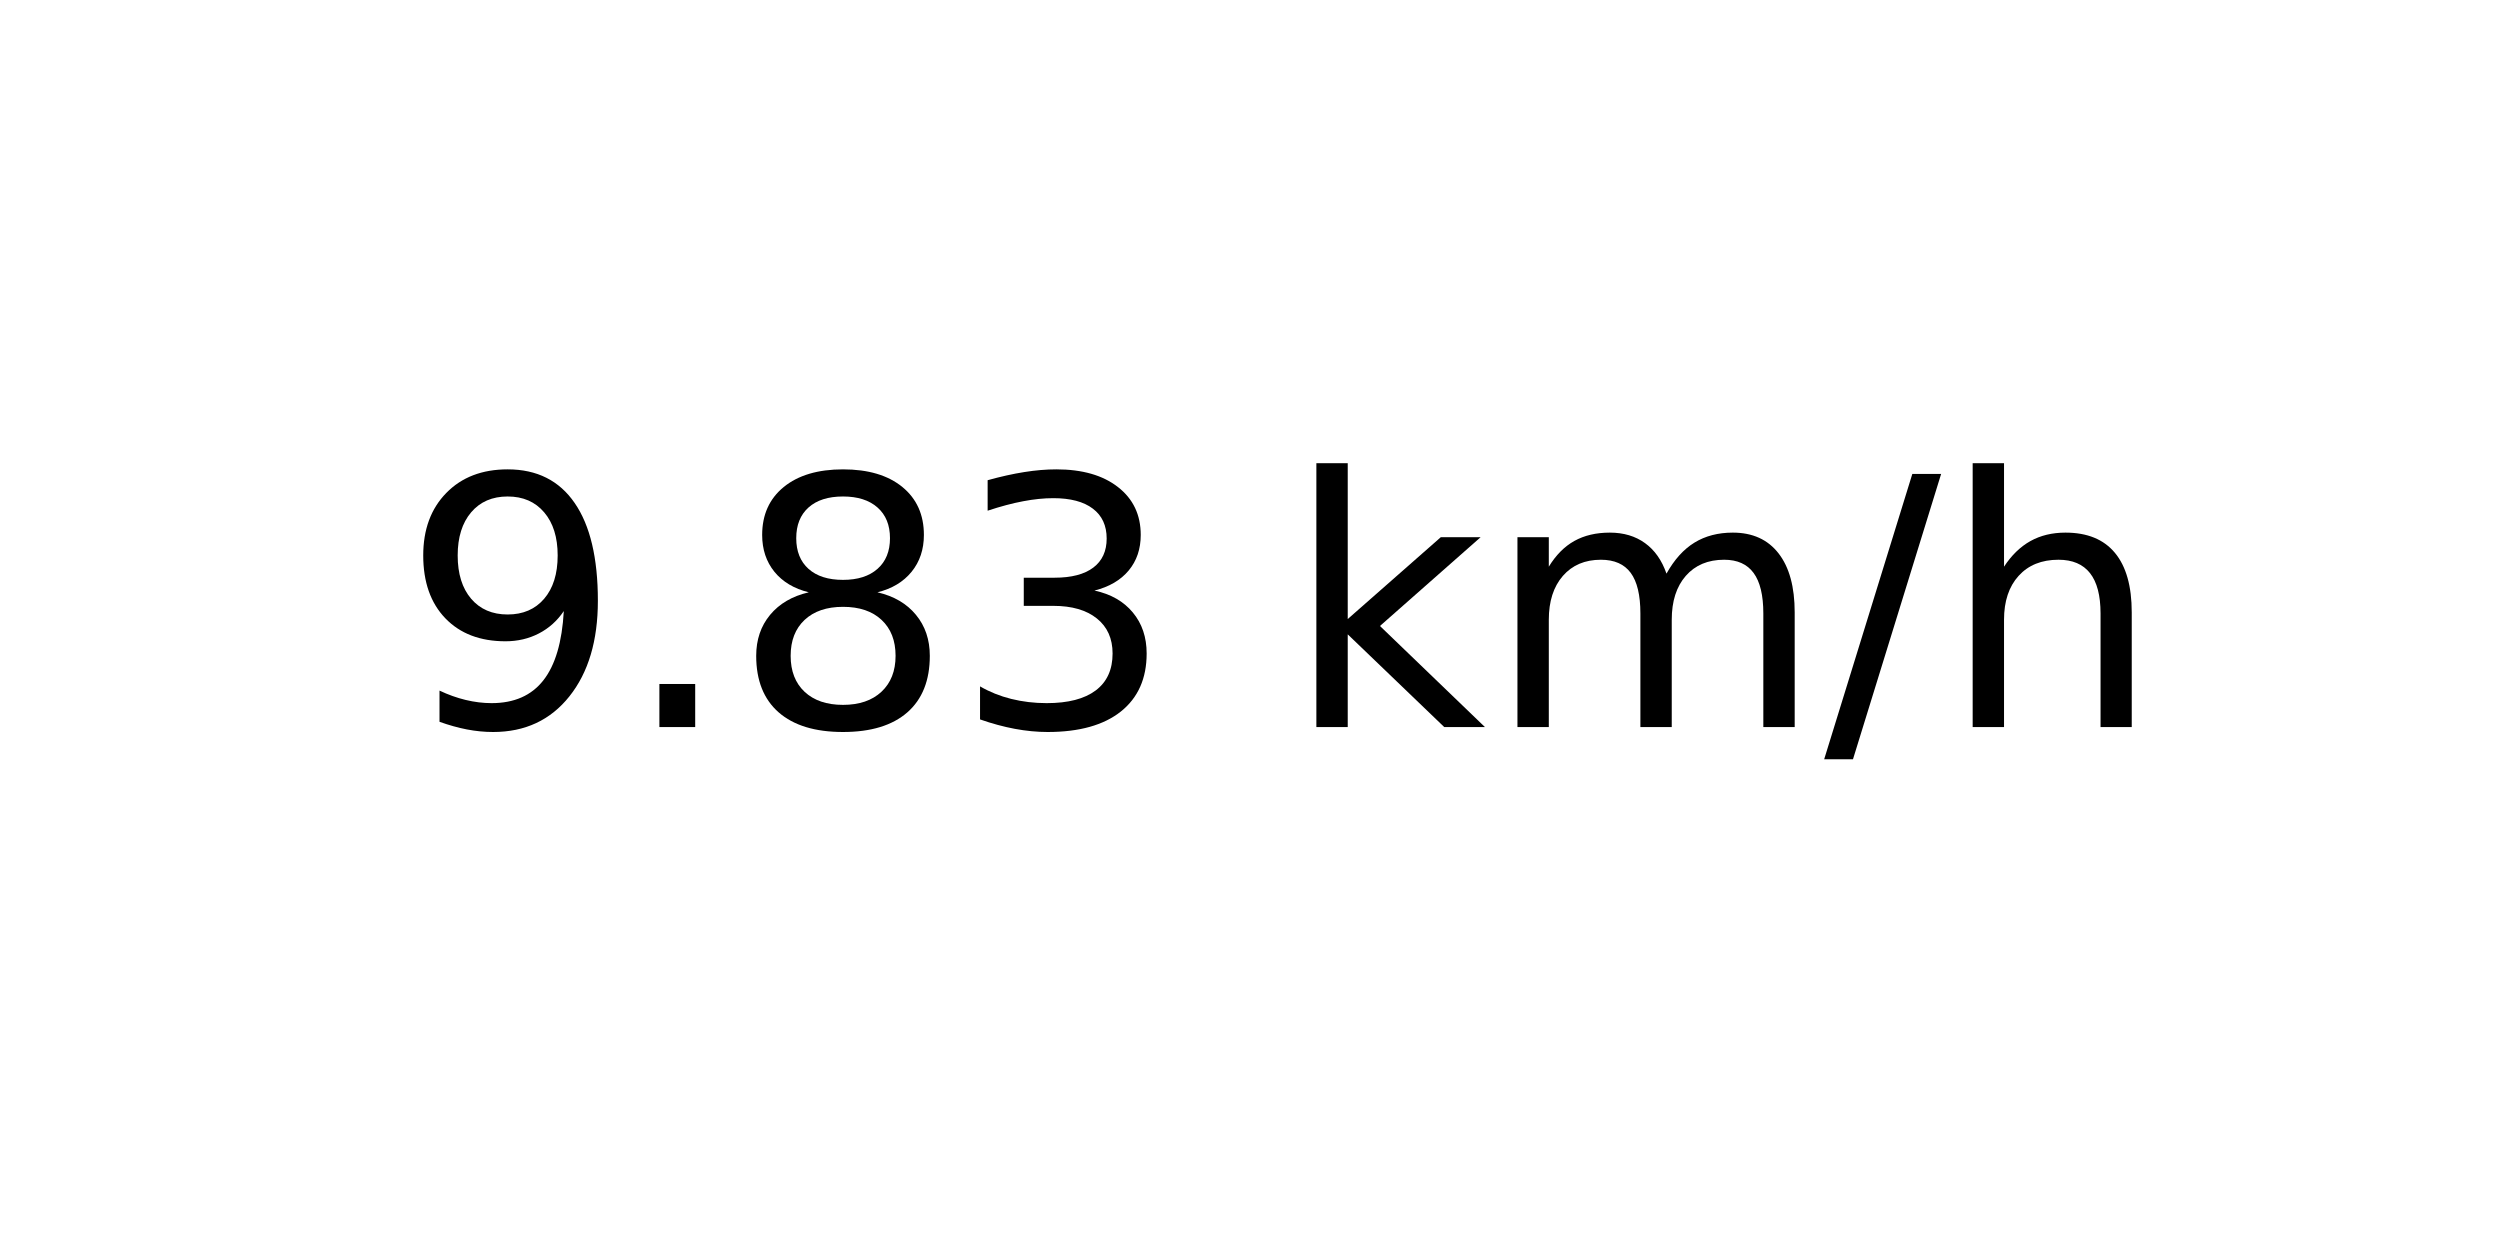
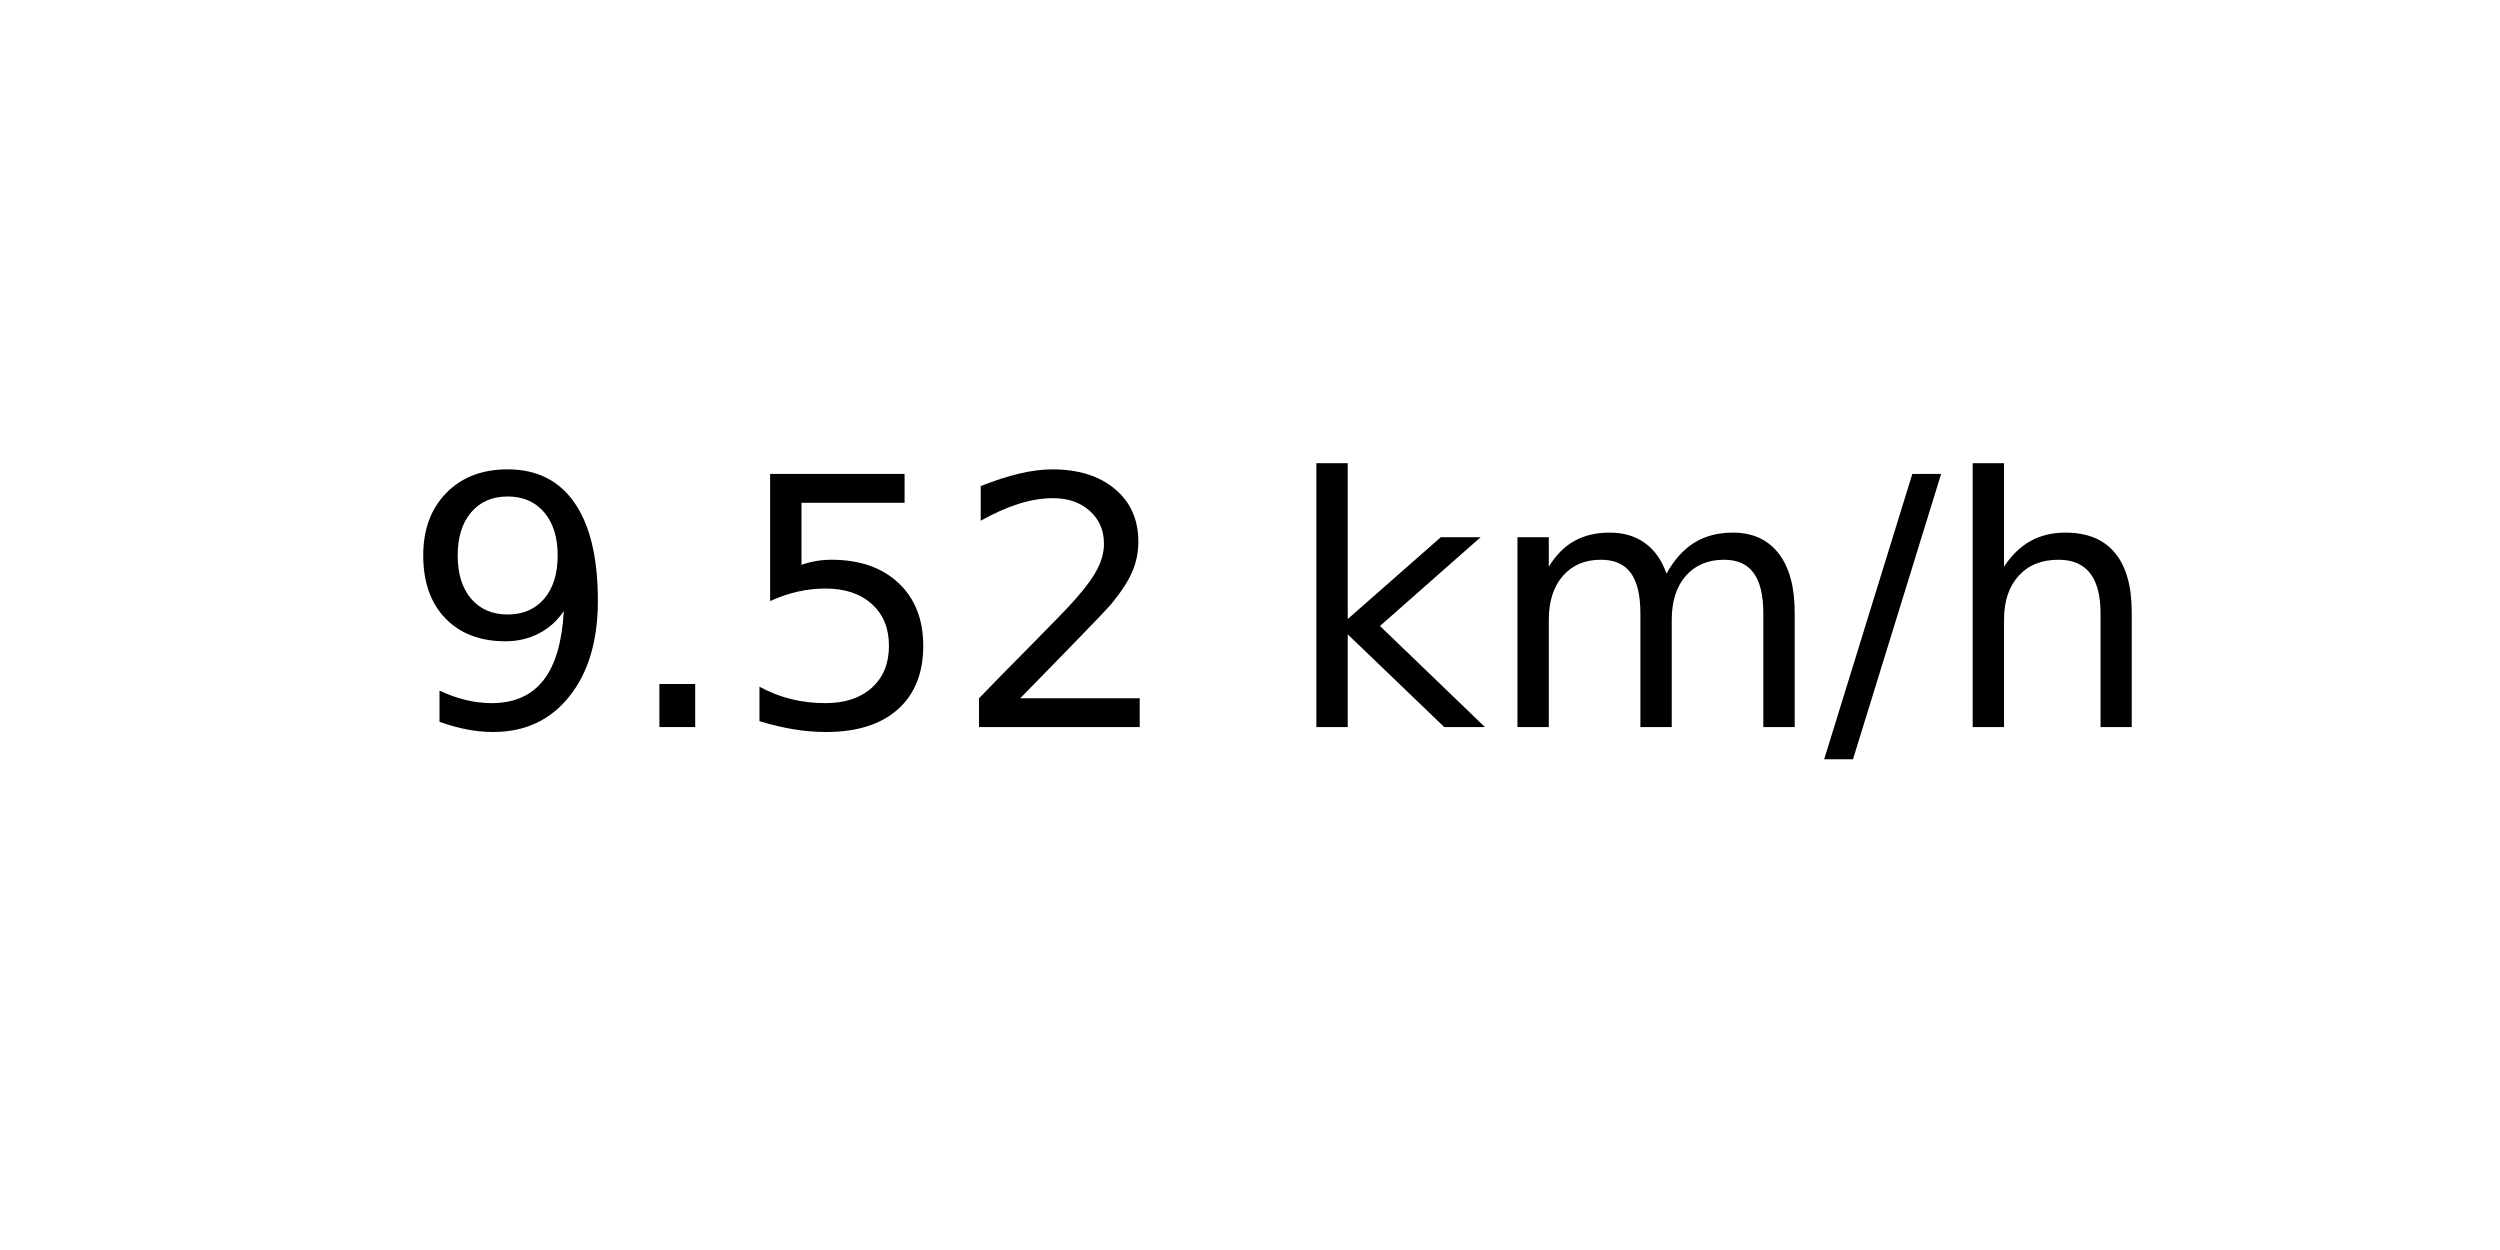
<svg xmlns="http://www.w3.org/2000/svg" xmlns:xlink="http://www.w3.org/1999/xlink" width="72pt" height="36pt" viewBox="0 0 72 36" version="1.1">
  <defs>
    <style type="text/css">*{stroke-linejoin: round; stroke-linecap: butt}</style>
  </defs>
  <g id="figure_1">
    <g id="axes_1">
      <g id="text_1">
        <g transform="translate(11.55937 20.93937) scale(0.1 -0.1)">
          <defs>
            <path id="DejaVuSans-39" d="M 703 97  L 703 672  Q 941 559 1184 500  Q 1428 441 1663 441  Q 2288 441 2617 861  Q 2947 1281 2994 2138  Q 2813 1869 2534 1725  Q 2256 1581 1919 1581  Q 1219 1581 811 2004  Q 403 2428 403 3163  Q 403 3881 828 4315  Q 1253 4750 1959 4750  Q 2769 4750 3195 4129  Q 3622 3509 3622 2328  Q 3622 1225 3098 567  Q 2575 -91 1691 -91  Q 1453 -91 1209 -44  Q 966 3 703 97  z M 1959 2075  Q 2384 2075 2632 2365  Q 2881 2656 2881 3163  Q 2881 3666 2632 3958  Q 2384 4250 1959 4250  Q 1534 4250 1286 3958  Q 1038 3666 1038 3163  Q 1038 2656 1286 2365  Q 1534 2075 1959 2075  z " transform="scale(0.015625)" />
            <path id="DejaVuSans-2e" d="M 684 794  L 1344 794  L 1344 0  L 684 0  L 684 794  z " transform="scale(0.015625)" />
-             <path id="DejaVuSans-38" d="M 2034 2216  Q 1584 2216 1326 1975  Q 1069 1734 1069 1313  Q 1069 891 1326 650  Q 1584 409 2034 409  Q 2484 409 2743 651  Q 3003 894 3003 1313  Q 3003 1734 2745 1975  Q 2488 2216 2034 2216  z M 1403 2484  Q 997 2584 770 2862  Q 544 3141 544 3541  Q 544 4100 942 4425  Q 1341 4750 2034 4750  Q 2731 4750 3128 4425  Q 3525 4100 3525 3541  Q 3525 3141 3298 2862  Q 3072 2584 2669 2484  Q 3125 2378 3379 2068  Q 3634 1759 3634 1313  Q 3634 634 3220 271  Q 2806 -91 2034 -91  Q 1263 -91 848 271  Q 434 634 434 1313  Q 434 1759 690 2068  Q 947 2378 1403 2484  z M 1172 3481  Q 1172 3119 1398 2916  Q 1625 2713 2034 2713  Q 2441 2713 2670 2916  Q 2900 3119 2900 3481  Q 2900 3844 2670 4047  Q 2441 4250 2034 4250  Q 1625 4250 1398 4047  Q 1172 3844 1172 3481  z " transform="scale(0.015625)" />
-             <path id="DejaVuSans-33" d="M 2597 2516  Q 3050 2419 3304 2112  Q 3559 1806 3559 1356  Q 3559 666 3084 287  Q 2609 -91 1734 -91  Q 1441 -91 1130 -33  Q 819 25 488 141  L 488 750  Q 750 597 1062 519  Q 1375 441 1716 441  Q 2309 441 2620 675  Q 2931 909 2931 1356  Q 2931 1769 2642 2001  Q 2353 2234 1838 2234  L 1294 2234  L 1294 2753  L 1863 2753  Q 2328 2753 2575 2939  Q 2822 3125 2822 3475  Q 2822 3834 2567 4026  Q 2313 4219 1838 4219  Q 1578 4219 1281 4162  Q 984 4106 628 3988  L 628 4550  Q 988 4650 1302 4700  Q 1616 4750 1894 4750  Q 2613 4750 3031 4423  Q 3450 4097 3450 3541  Q 3450 3153 3228 2886  Q 3006 2619 2597 2516  z " transform="scale(0.015625)" />
+             <path id="DejaVuSans-35" d="M 691 4666  L 3169 4666  L 3169 4134  L 1269 4134  L 1269 2991  Q 1406 3038 1543 3061  Q 1681 3084 1819 3084  Q 2600 3084 3056 2656  Q 3513 2228 3513 1497  Q 3513 744 3044 326  Q 2575 -91 1722 -91  Q 1428 -91 1123 -41  Q 819 9 494 109  L 494 744  Q 775 591 1075 516  Q 1375 441 1709 441  Q 2250 441 2565 725  Q 2881 1009 2881 1497  Q 2881 1984 2565 2268  Q 2250 2553 1709 2553  Q 1456 2553 1204 2497  Q 953 2441 691 2322  L 691 4666  z " transform="scale(0.015625)" />
+             <path id="DejaVuSans-32" d="M 1228 531  L 3431 531  L 3431 0  L 469 0  L 469 531  Q 828 903 1448 1529  Q 2069 2156 2228 2338  Q 2531 2678 2651 2914  Q 2772 3150 2772 3378  Q 2772 3750 2511 3984  Q 2250 4219 1831 4219  Q 1534 4219 1204 4116  Q 875 4013 500 3803  L 500 4441  Q 881 4594 1212 4672  Q 1544 4750 1819 4750  Q 2544 4750 2975 4387  Q 3406 4025 3406 3419  Q 3406 3131 3298 2873  Q 3191 2616 2906 2266  Q 2828 2175 2409 1742  Q 1991 1309 1228 531  z " transform="scale(0.015625)" />
            <path id="DejaVuSans-20" transform="scale(0.015625)" />
            <path id="DejaVuSans-6b" d="M 581 4863  L 1159 4863  L 1159 1991  L 2875 3500  L 3609 3500  L 1753 1863  L 3688 0  L 2938 0  L 1159 1709  L 1159 0  L 581 0  L 581 4863  z " transform="scale(0.015625)" />
            <path id="DejaVuSans-6d" d="M 3328 2828  Q 3544 3216 3844 3400  Q 4144 3584 4550 3584  Q 5097 3584 5394 3201  Q 5691 2819 5691 2113  L 5691 0  L 5113 0  L 5113 2094  Q 5113 2597 4934 2840  Q 4756 3084 4391 3084  Q 3944 3084 3684 2787  Q 3425 2491 3425 1978  L 3425 0  L 2847 0  L 2847 2094  Q 2847 2600 2669 2842  Q 2491 3084 2119 3084  Q 1678 3084 1418 2786  Q 1159 2488 1159 1978  L 1159 0  L 581 0  L 581 3500  L 1159 3500  L 1159 2956  Q 1356 3278 1631 3431  Q 1906 3584 2284 3584  Q 2666 3584 2933 3390  Q 3200 3197 3328 2828  z " transform="scale(0.015625)" />
            <path id="DejaVuSans-2f" d="M 1625 4666  L 2156 4666  L 531 -594  L 0 -594  L 1625 4666  z " transform="scale(0.015625)" />
            <path id="DejaVuSans-68" d="M 3513 2113  L 3513 0  L 2938 0  L 2938 2094  Q 2938 2591 2744 2837  Q 2550 3084 2163 3084  Q 1697 3084 1428 2787  Q 1159 2491 1159 1978  L 1159 0  L 581 0  L 581 4863  L 1159 4863  L 1159 2956  Q 1366 3272 1645 3428  Q 1925 3584 2291 3584  Q 2894 3584 3203 3211  Q 3513 2838 3513 2113  z " transform="scale(0.015625)" />
          </defs>
          <use xlink:href="#DejaVuSans-39" />
          <use xlink:href="#DejaVuSans-2e" x="63.623" />
-           <use xlink:href="#DejaVuSans-38" x="95.41" />
-           <use xlink:href="#DejaVuSans-33" x="159.033" />
+           <use xlink:href="#DejaVuSans-35" x="95.41" />
+           <use xlink:href="#DejaVuSans-32" x="159.033" />
          <use xlink:href="#DejaVuSans-20" x="222.656" />
          <use xlink:href="#DejaVuSans-6b" x="254.443" />
          <use xlink:href="#DejaVuSans-6d" x="312.354" />
          <use xlink:href="#DejaVuSans-2f" x="409.766" />
          <use xlink:href="#DejaVuSans-68" x="443.457" />
        </g>
      </g>
    </g>
  </g>
</svg>
